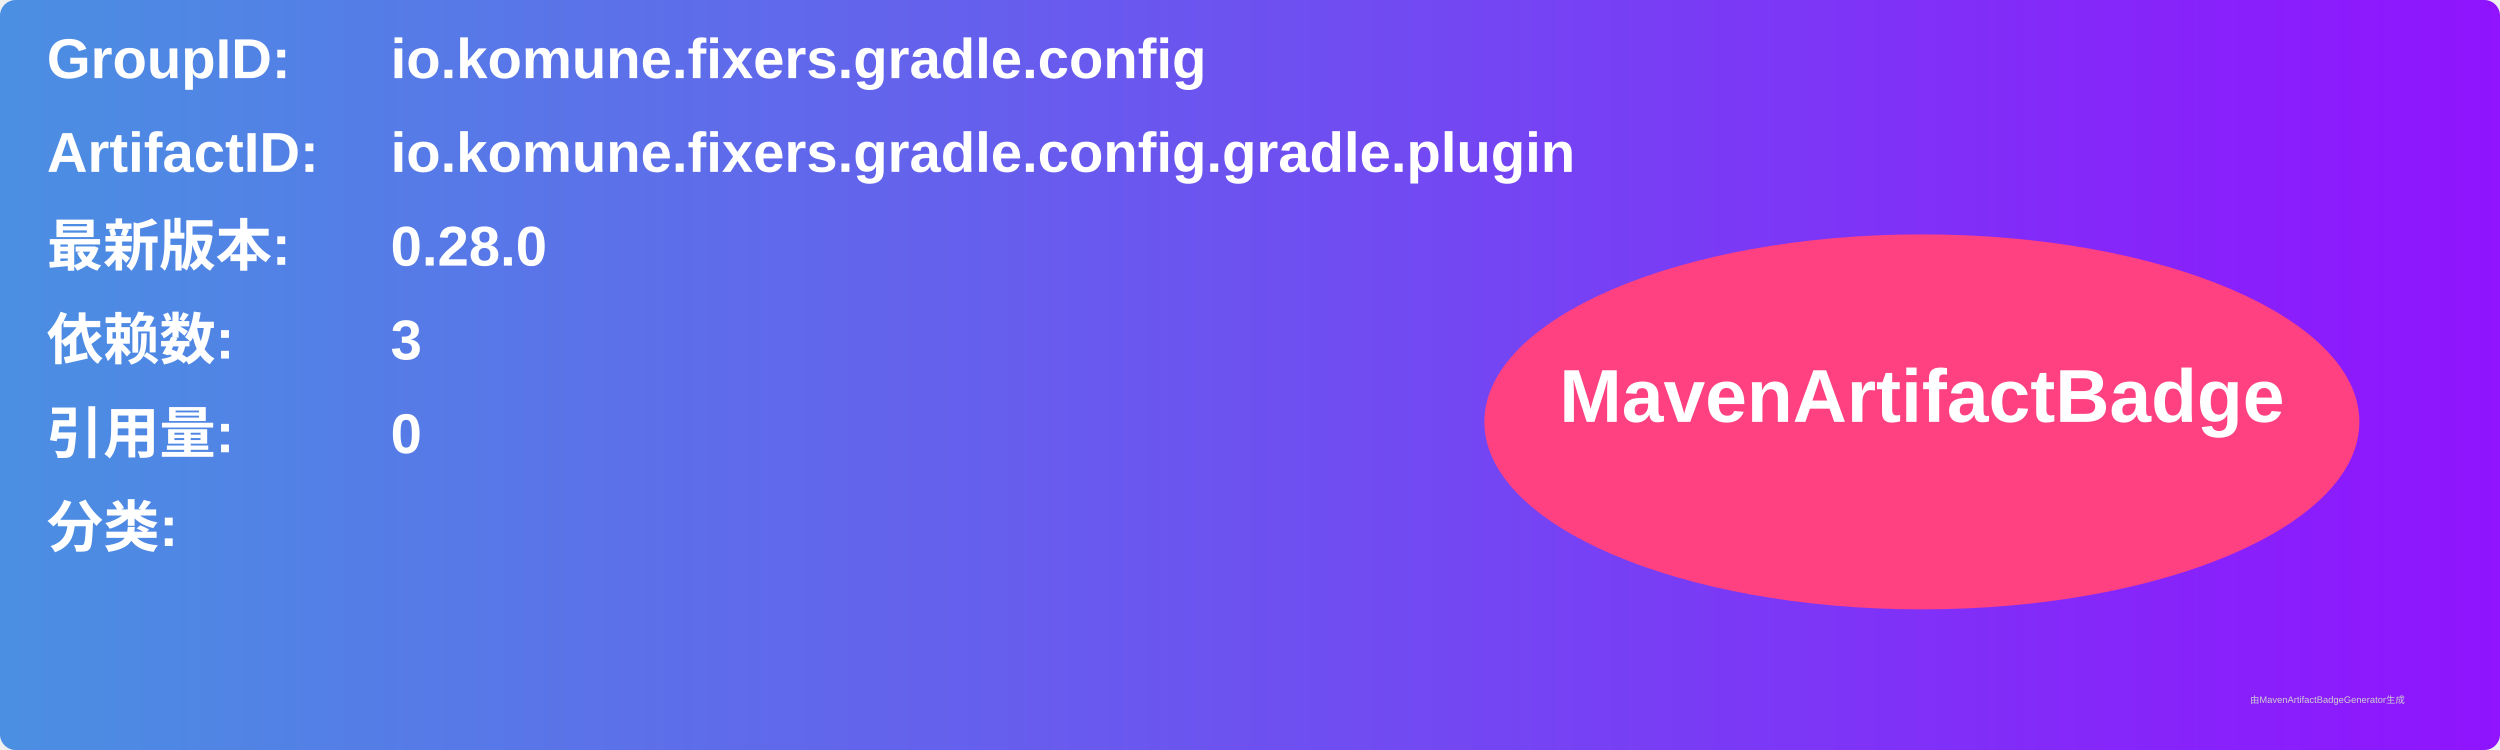
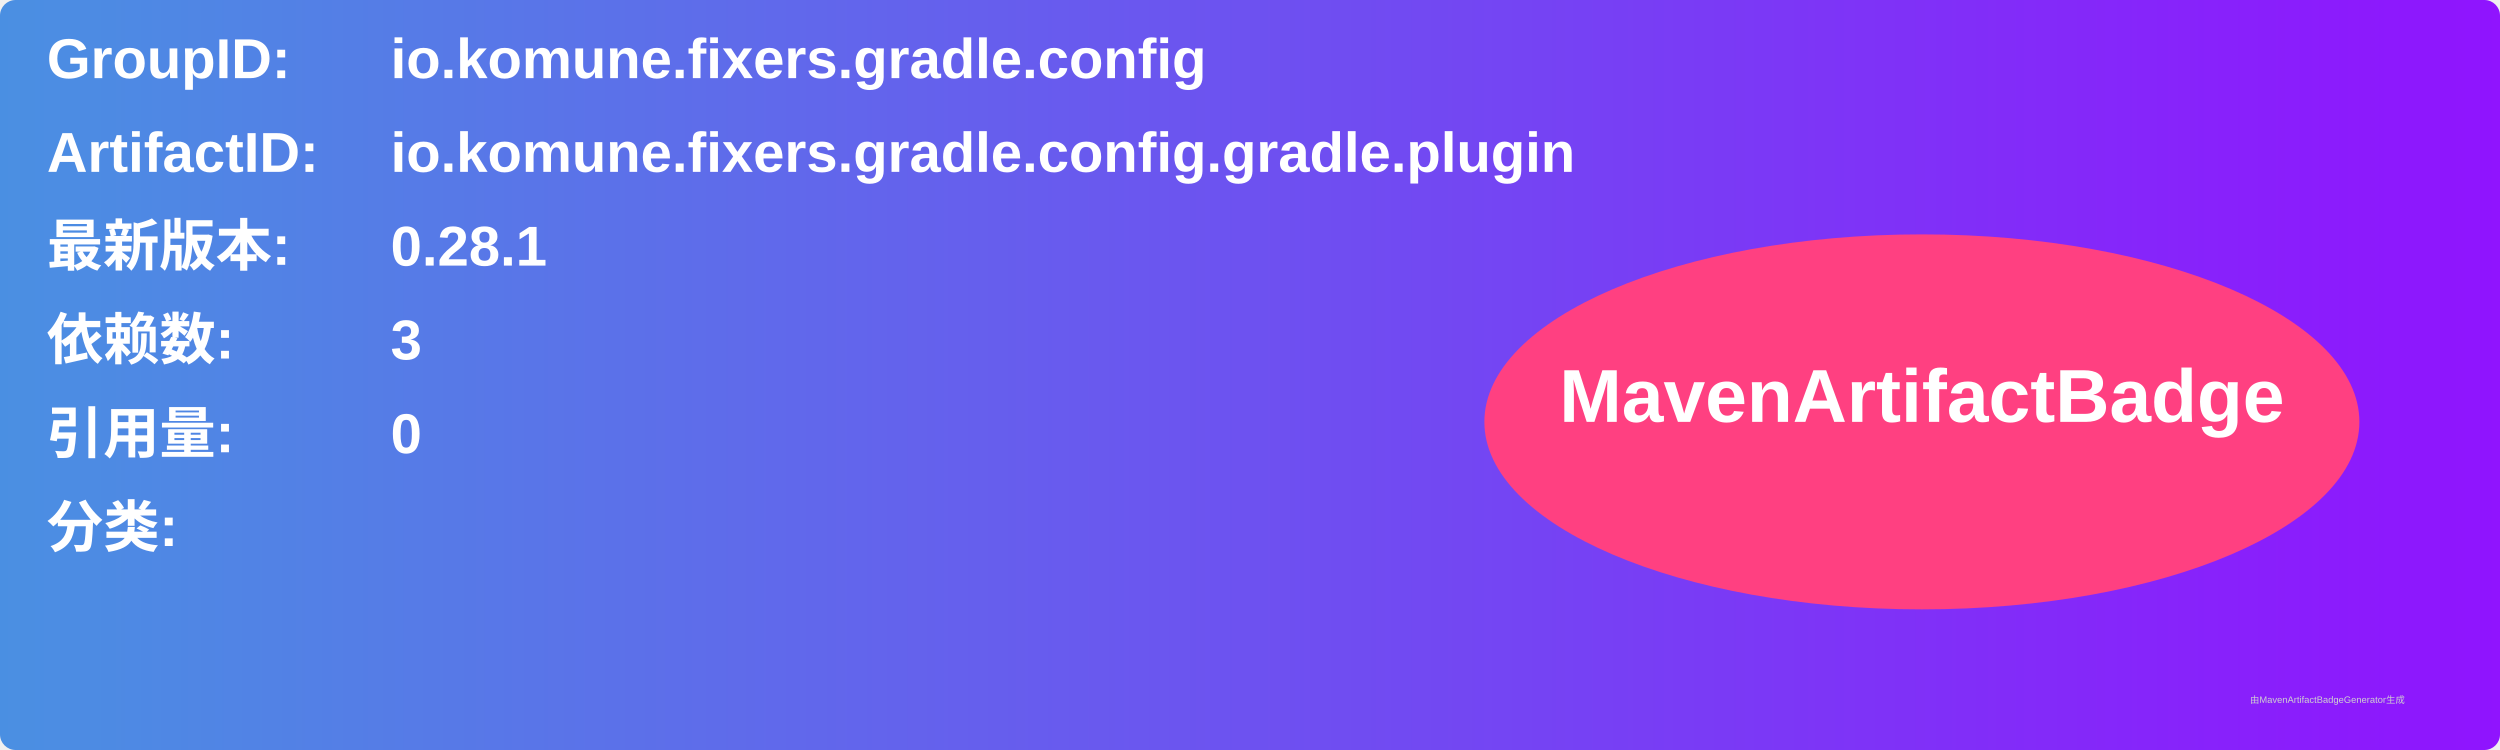
<svg xmlns="http://www.w3.org/2000/svg" width="800" height="240" viewBox="0 0 800 240">
  <linearGradient id="grad" x1="0%" y1="0%" x2="100%" y2="0%">
    <stop offset="0%" stop-color="#4a90e2" />
    <stop offset="100%" stop-color="#9013fe" />
  </linearGradient>
  <rect width="100%" height="100%" rx="5" ry="5" fill="url(#grad)" />
  <g transform="translate(15, 15)">
    <text x="0" y="10" font-family="Arial" font-size="18" fill="white" font-weight="bold" width="260">GroupID:</text>
    <text x="110" y="10" font-family="Arial" font-size="18" fill="white" font-weight="bold" width="460">io.komune.fixers.gradle.config</text>
    <text x="0" y="40" font-family="Arial" font-size="18" fill="white" font-weight="bold" width="260">ArtifactID:</text>
    <text x="110" y="40" font-family="Arial" font-size="18" fill="white" font-weight="bold" width="460">io.komune.fixers.gradle.config.gradle.plugin</text>
    <text x="0" y="70" font-family="Arial" font-size="18" fill="white" font-weight="bold">最新版本:</text>
    <text x="110" y="70" font-family="Arial" font-size="18" fill="white" font-weight="bold">
-       <tspan font-weight="bold">0.28.0</tspan>
+       <tspan font-weight="bold">0.28.1</tspan>
    </text>
    <text x="0" y="100" font-family="Arial" font-size="18" fill="white" font-weight="bold">依赖数: </text>
    <text x="110" y="100" font-family="Arial" font-size="18" fill="white">
      <tspan font-weight="bold">3</tspan>
    </text>
    <text x="0" y="130" font-family="Arial" font-size="18" fill="white" font-weight="bold">引用量: </text>
    <text x="110" y="130" font-family="Arial" font-size="18" fill="white">
      <tspan font-weight="bold">0</tspan>
    </text>
    <text x="0" y="160" font-family="Arial" font-size="18" fill="white" font-weight="bold">分类:</text>
    <text x="10" y="190" font-family="Arial" font-size="10" fill="white">
      <tspan font-weight="bold" />
    </text>
    <ellipse cx="600" cy="120" rx="140" ry="60" fill="#ff4081" />
    <text x="600" y="120" text-anchor="middle" font-family="Arial" font-size="24" fill="white" font-weight="bold">MavenArtifactBadge</text>
  </g>
  <text x="720" y="225" font-family="Arial" font-size="3" fill="#d0d0d0">由MavenArtifactBadgeGenerator生成</text>
</svg>
